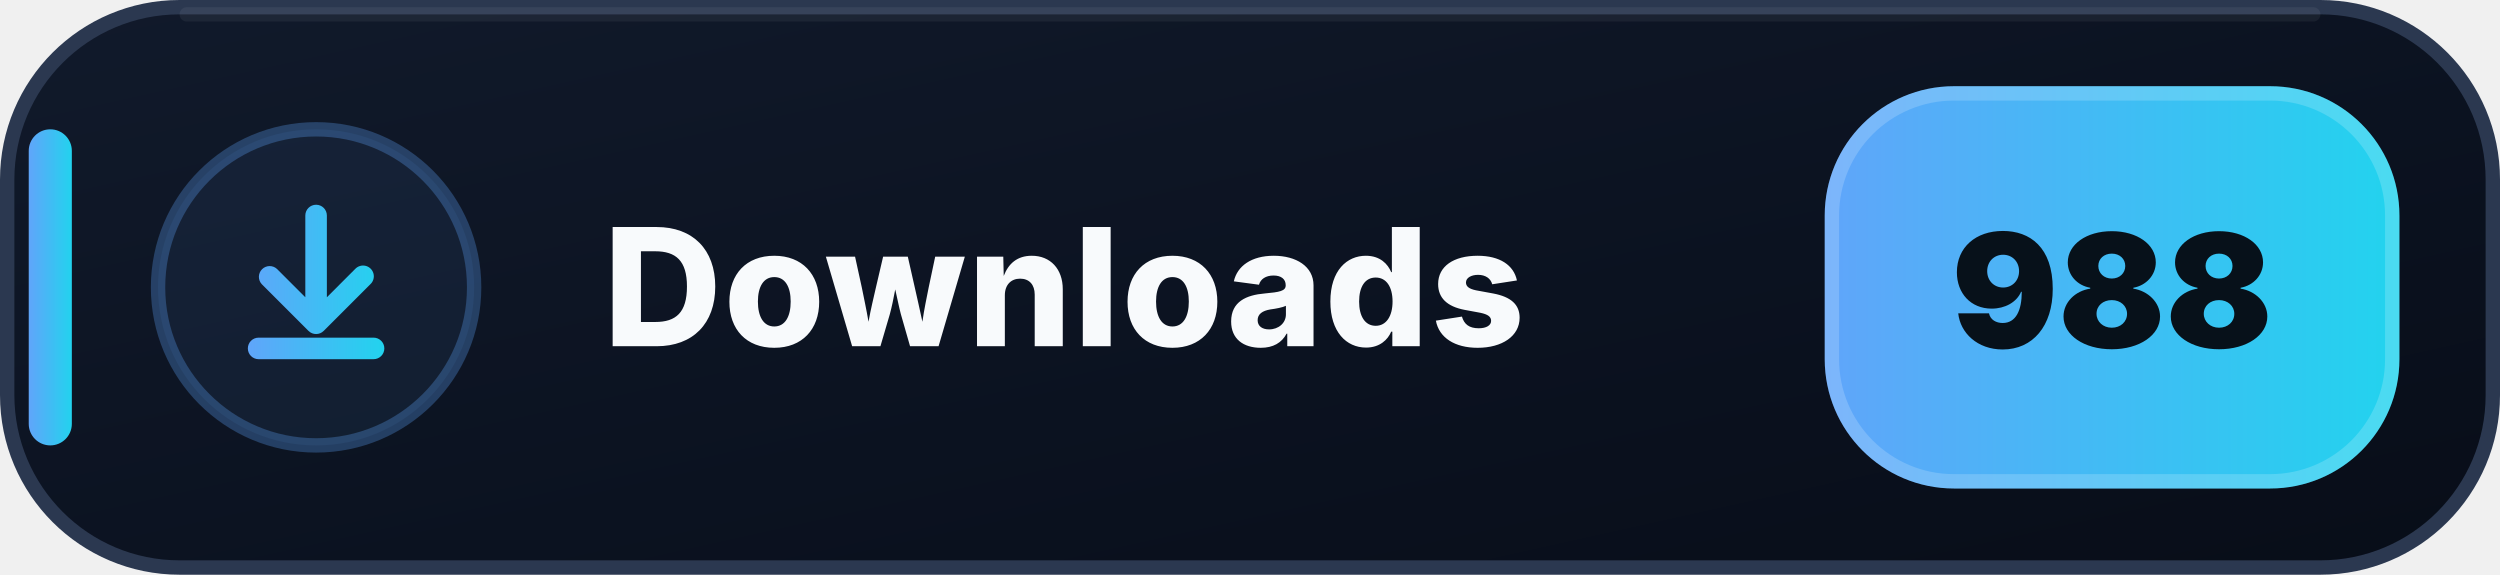
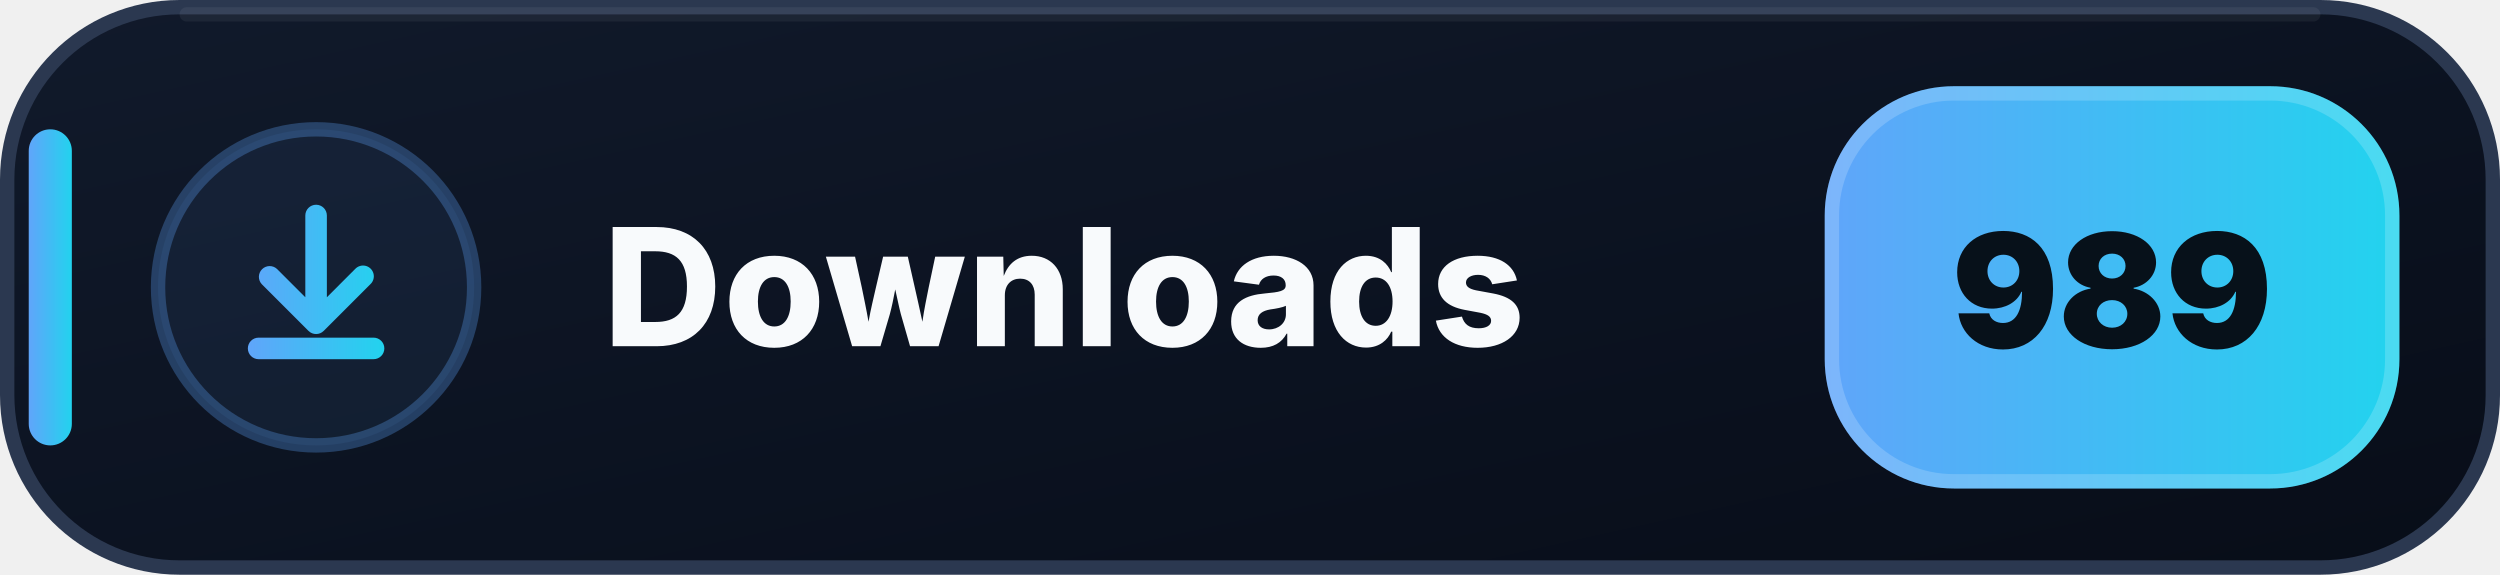
- <svg xmlns="http://www.w3.org/2000/svg" width="174" height="40" viewBox="0 0 174 40" role="img" aria-label="Downloads: 988">
+ <svg xmlns="http://www.w3.org/2000/svg" width="174" height="40" viewBox="0 0 174 40" role="img" aria-label="Downloads: 989">
  <defs>
    <linearGradient id="downloads-bg" x1="0" y1="0" x2="1" y2="1">
      <stop offset="0" stop-color="#111A2B" />
      <stop offset=".58" stop-color="#0B1220" />
      <stop offset="1" stop-color="#080D18" />
    </linearGradient>
    <linearGradient id="downloads-accent" x1="0" y1="0" x2="1" y2="0">
      <stop offset="0" stop-color="#60A5FA" />
      <stop offset="1" stop-color="#22D3EE" />
    </linearGradient>
  </defs>
  <rect x=".5" y=".5" width="173" height="39" rx="12" fill="url(#downloads-bg)" stroke="#2B3850" />
  <path d="M13 1h148" stroke="#FFFFFF" stroke-opacity=".055" stroke-linecap="round" />
  <rect x="2" y="9" width="3" height="22" rx="1.5" fill="url(#downloads-accent)" />
  <circle cx="22" cy="20" r="11" fill="#60A5FA" fill-opacity=".075" stroke="#60A5FA" stroke-opacity=".3" />
  <g transform="translate(14 12)" fill="url(#downloads-accent)">
    <path d="M8 2.25a.75.75 0 0 1 .75.75v5.69l1.97-1.97a.75.75 0 1 1 1.06 1.06l-3.25 3.25a.75.75 0 0 1-1.06 0L4.22 7.78a.75.75 0 0 1 1.06-1.06l1.97 1.97V3A.75.75 0 0 1 8 2.25Zm-4.75 10a.75.75 0 0 1 .75-.75h8a.75.75 0 0 1 0 1.5H4a.75.75 0 0 1-.75-.75Z" />
  </g>
  <text x="42" y="24.1" fill="#F8FAFC" font-family="Segoe UI,Inter,Arial,sans-serif" font-size="11.4" font-weight="800" letter-spacing=".12">Downloads</text>
  <rect x="127" y="6" width="40" height="28" rx="9" fill="url(#downloads-accent)" />
  <rect x="127.5" y="6.5" width="39" height="27" rx="8.5" fill="none" stroke="#FFFFFF" stroke-opacity=".18" />
-   <text x="147" y="24.2" text-anchor="middle" fill="#07111A" font-family="Segoe UI,Inter,Arial,sans-serif" font-size="11" font-weight="900">988</text>
+   <text x="147" y="24.2" text-anchor="middle" fill="#07111A" font-family="Segoe UI,Inter,Arial,sans-serif" font-size="11" font-weight="900">989</text>
</svg>
